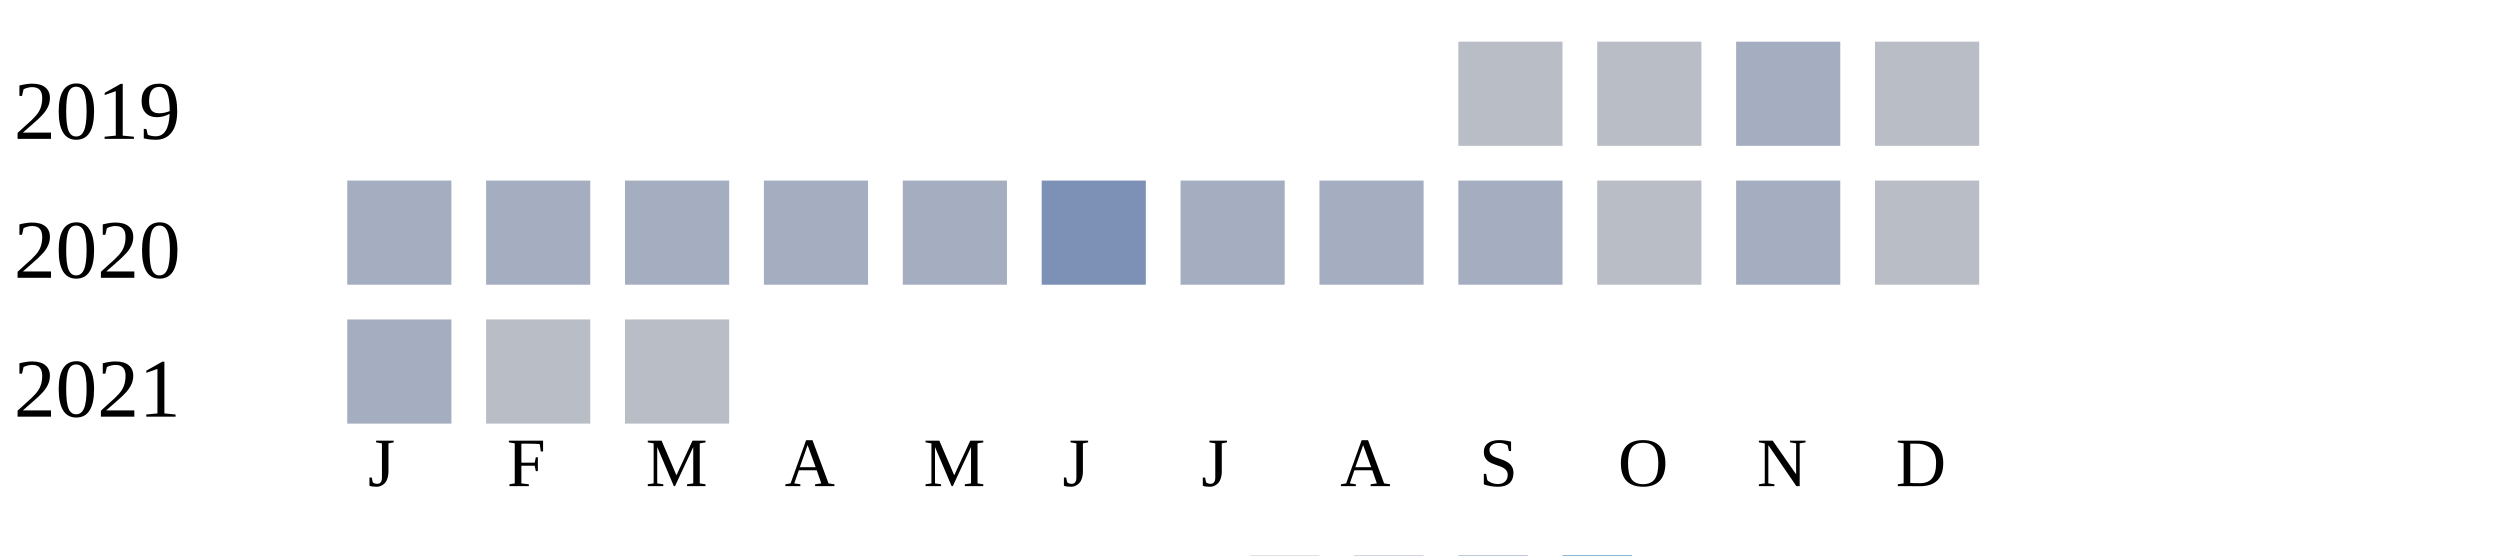
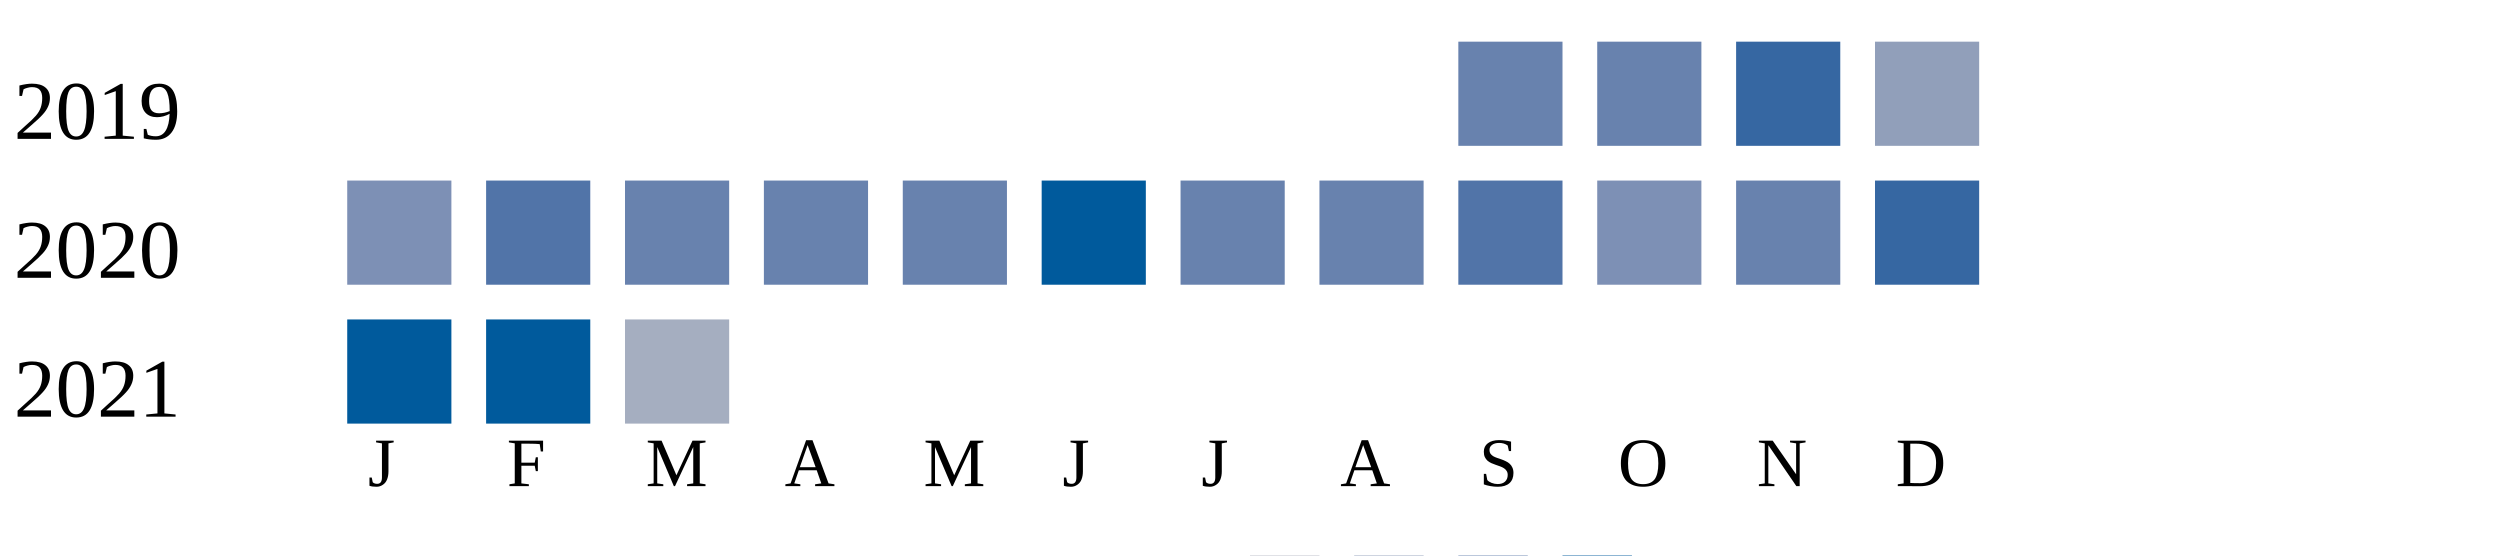
<svg xmlns="http://www.w3.org/2000/svg" width="360" height="80">
  <g transform="translate(0 0)">
    <text x="2" y="20">2019</text>
-     <rect x="210" y="6" width="15" height="15" fill="#b9bdc6" />
-     <rect x="230" y="6" width="15" height="15" fill="#b9bdc6" />
-     <rect x="250" y="6" width="15" height="15" fill="#a5aec0" />
-     <rect x="270" y="6" width="15" height="15" fill="#b9bdc6" />
+     <rect x="210" y="6" width="15" height="15" fill="#6882ae" />
+     <rect x="230" y="6" width="15" height="15" fill="#6882ae" />
+     <rect x="250" y="6" width="15" height="15" fill="#3667a2" />
+     <rect x="270" y="6" width="15" height="15" fill="#919fba" />
  </g>
  <g transform="translate(0 20)">
    <text x="2" y="20">2020</text>
-     <rect x="50" y="6" width="15" height="15" fill="#a5aec0" />
-     <rect x="70" y="6" width="15" height="15" fill="#a5aec0" />
-     <rect x="90" y="6" width="15" height="15" fill="#a5aec0" />
-     <rect x="110" y="6" width="15" height="15" fill="#a5aec0" />
-     <rect x="130" y="6" width="15" height="15" fill="#a5aec0" />
-     <rect x="150" y="6" width="15" height="15" fill="#7d90b5" />
-     <rect x="170" y="6" width="15" height="15" fill="#a5aec0" />
-     <rect x="190" y="6" width="15" height="15" fill="#a5aec0" />
-     <rect x="210" y="6" width="15" height="15" fill="#a5aec0" />
-     <rect x="230" y="6" width="15" height="15" fill="#b9bdc6" />
-     <rect x="250" y="6" width="15" height="15" fill="#a5aec0" />
-     <rect x="270" y="6" width="15" height="15" fill="#b9bdc6" />
+     <rect x="50" y="6" width="15" height="15" fill="#7d90b5" />
+     <rect x="70" y="6" width="15" height="15" fill="#5174a8" />
+     <rect x="90" y="6" width="15" height="15" fill="#6882ae" />
+     <rect x="110" y="6" width="15" height="15" fill="#6882ae" />
+     <rect x="130" y="6" width="15" height="15" fill="#6882ae" />
+     <rect x="150" y="6" width="15" height="15" fill="#005a9c" />
+     <rect x="170" y="6" width="15" height="15" fill="#6882ae" />
+     <rect x="190" y="6" width="15" height="15" fill="#6882ae" />
+     <rect x="210" y="6" width="15" height="15" fill="#5174a8" />
+     <rect x="230" y="6" width="15" height="15" fill="#7d90b5" />
+     <rect x="250" y="6" width="15" height="15" fill="#6882ae" />
+     <rect x="270" y="6" width="15" height="15" fill="#3667a2" />
  </g>
  <g transform="translate(0 40)">
    <text x="2" y="20">2021</text>
-     <rect x="50" y="6" width="15" height="15" fill="#a5aec0" />
-     <rect x="70" y="6" width="15" height="15" fill="#b9bdc6" />
-     <rect x="90" y="6" width="15" height="15" fill="#b9bdc6" />
+     <rect x="50" y="6" width="15" height="15" fill="#005a9c" />
+     <rect x="70" y="6" width="15" height="15" fill="#005a9c" />
+     <rect x="90" y="6" width="15" height="15" fill="#a5aec0" />
  </g>
  <text style="font-size: 10px; text-align: center" x="53" y="70">J</text>
  <text style="font-size: 10px; text-align: center" x="73" y="70">F</text>
  <text style="font-size: 10px; text-align: center" x="93" y="70">M</text>
  <text style="font-size: 10px; text-align: center" x="113" y="70">A</text>
  <text style="font-size: 10px; text-align: center" x="133" y="70">M</text>
  <text style="font-size: 10px; text-align: center" x="153" y="70">J</text>
  <text style="font-size: 10px; text-align: center" x="173" y="70">J</text>
  <text style="font-size: 10px; text-align: center" x="193" y="70">A</text>
  <text style="font-size: 10px; text-align: center" x="213" y="70">S</text>
  <text style="font-size: 10px; text-align: center" x="233" y="70">O</text>
  <text style="font-size: 10px; text-align: center" x="253" y="70">N</text>
  <text style="font-size: 10px; text-align: center" x="273" y="70">D</text>
  <text style="font-size: 10px;" x="155" y="89">Less</text>
  <rect fill="#b9bdc6" width="10" height="10" x="180" y="80" />
  <rect fill="#919fba" width="10" height="10" x="195" y="80" />
  <rect fill="#6882ae" width="10" height="10" x="210" y="80" />
  <rect fill="#005a9c" width="10" height="10" x="225" y="80" />
  <text x="240" y="89" style="font-size: 10px;">More</text>
</svg>
